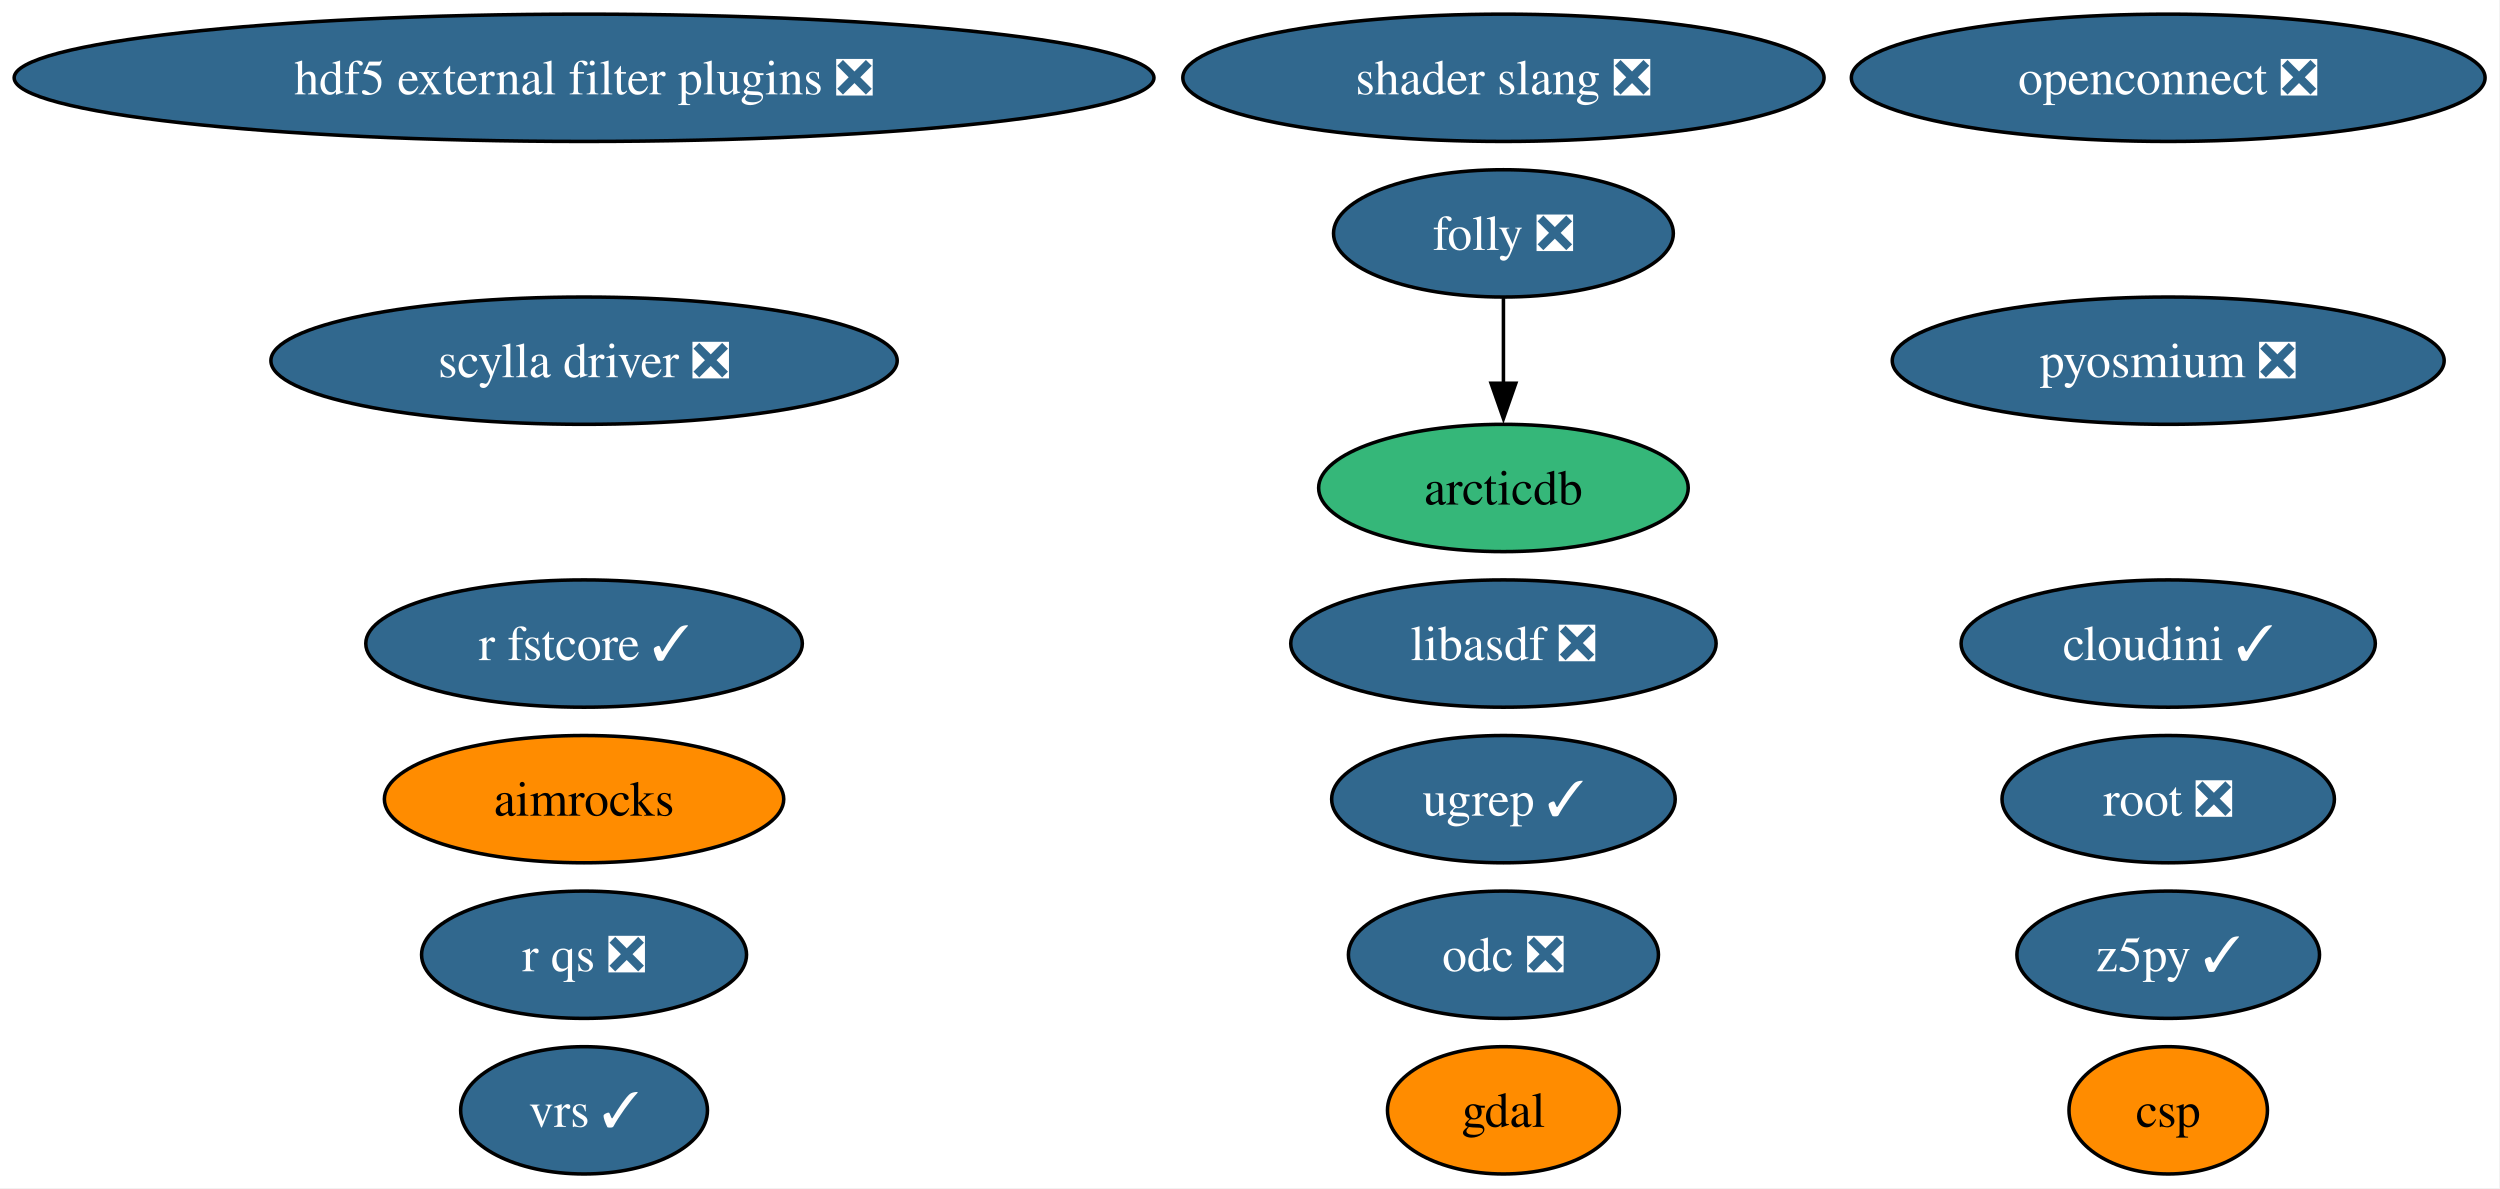
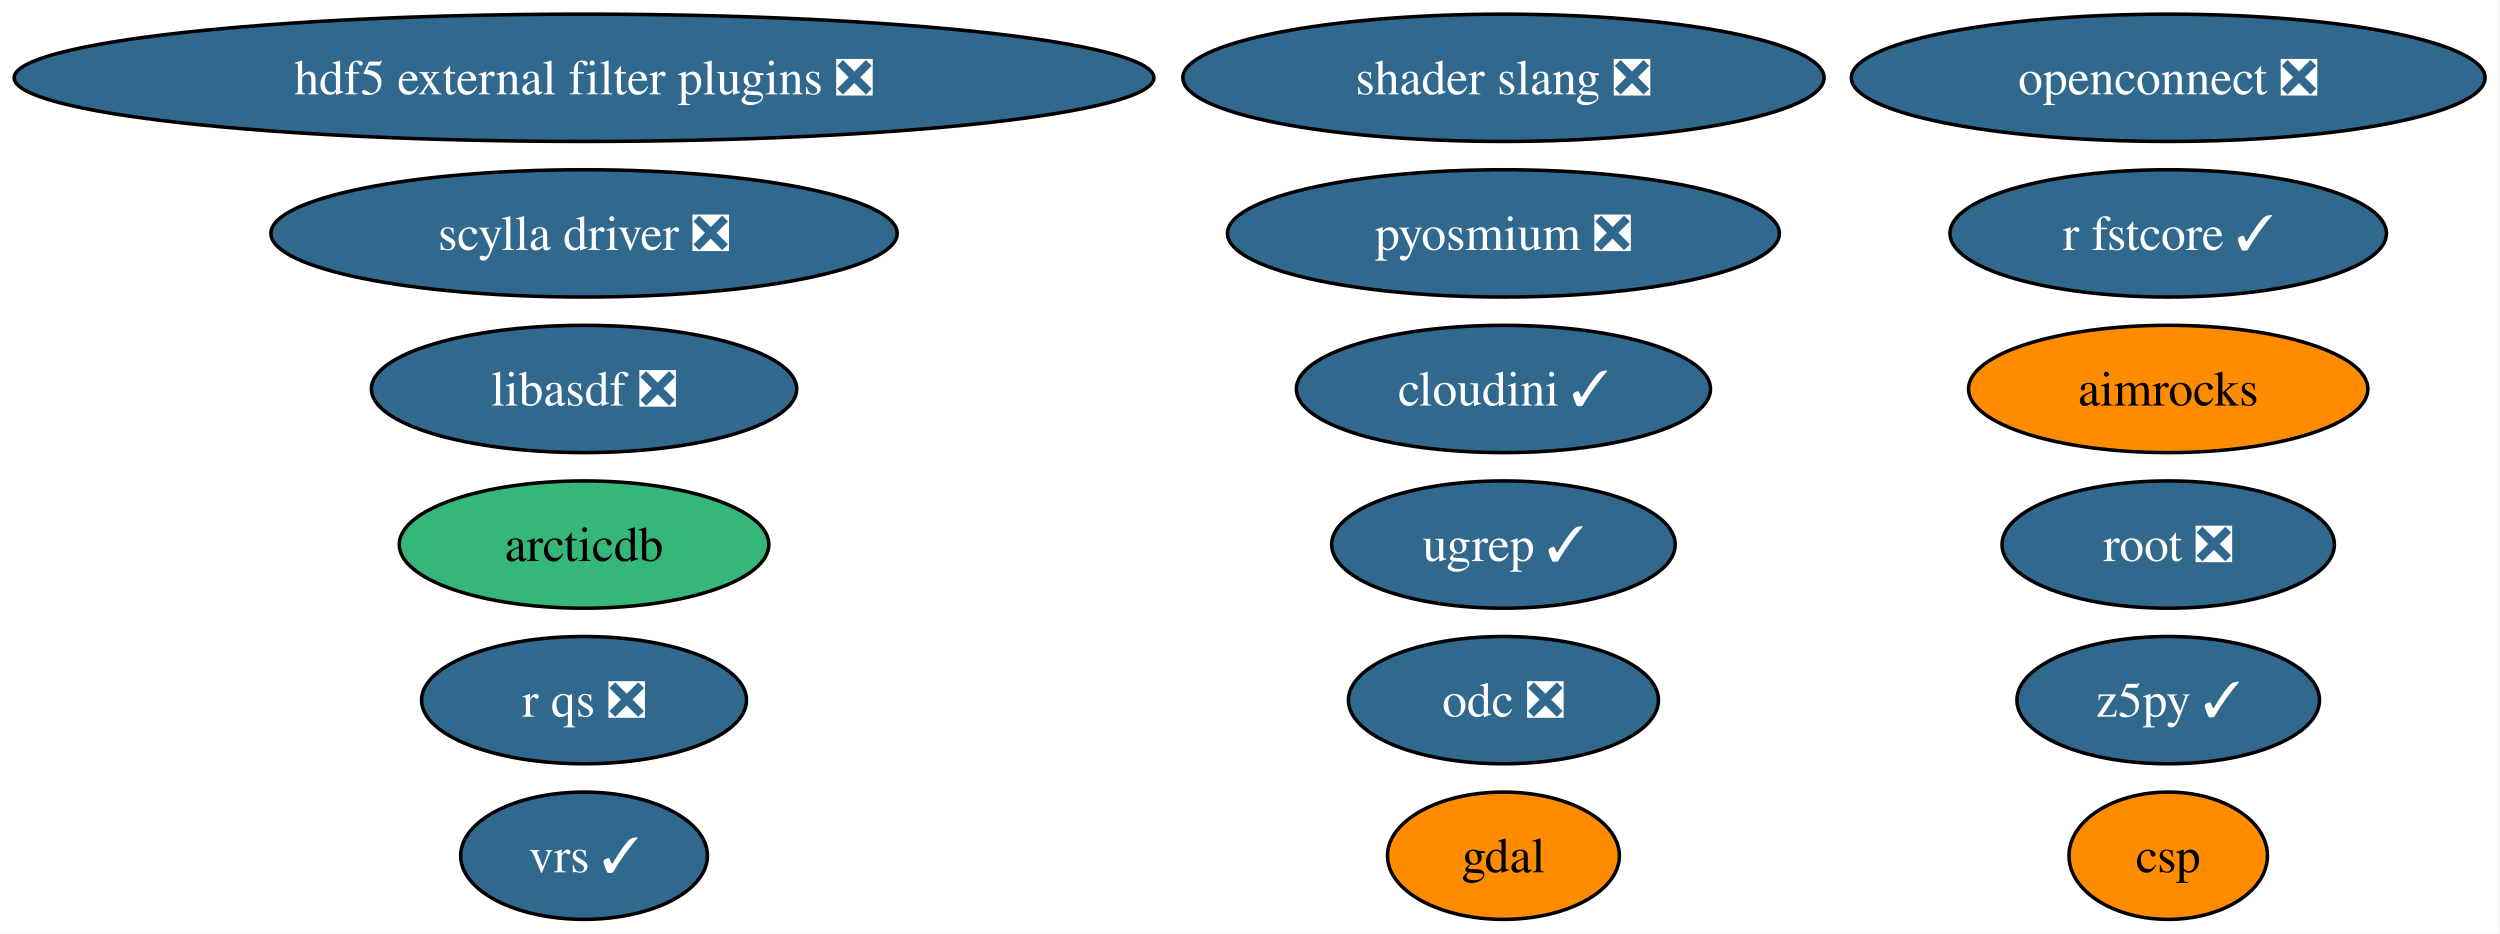
- <svg xmlns="http://www.w3.org/2000/svg" xmlns:xlink="http://www.w3.org/1999/xlink" width="707pt" height="336pt" viewBox="0.00 0.00 707.00 336.00">
-   <g id="graph0" class="graph" transform="scale(1 1) rotate(0) translate(4 332)">
-     <polygon fill="white" stroke="none" points="-4,4 -4,-332 702.78,-332 702.78,4 -4,4" />
+ <svg xmlns="http://www.w3.org/2000/svg" xmlns:xlink="http://www.w3.org/1999/xlink" width="707pt" height="264pt" viewBox="0.00 0.00 707.00 264.00">
+   <g id="graph0" class="graph" transform="scale(1 1) rotate(0) translate(4 260)">
+     <polygon fill="white" stroke="none" points="-4,4 -4,-260 702.78,-260 702.78,4 -4,4" />
    <g id="node1" class="node">
      <g id="a_node1">
        <a xlink:href="https://github.com/conda-forge/aimrocks-feedstock" xlink:title="aimrocks">
-           <ellipse fill="#ff8c00" stroke="black" cx="161.17" cy="-106" rx="56.47" ry="18" />
-           <text xml:space="preserve" text-anchor="middle" x="161.17" y="-101.33" font-family="Times,serif" font-size="14.00">aimrocks</text>
+           <ellipse fill="#ff8c00" stroke="black" cx="609.17" cy="-150" rx="56.47" ry="18" />
+           <text xml:space="preserve" text-anchor="middle" x="609.17" y="-145.32" font-family="Times,serif" font-size="14.00">aimrocks</text>
        </a>
      </g>
    </g>
    <g id="node2" class="node">
      <g id="a_node2">
        <a xlink:href="https://github.com/conda-forge/arcticdb-feedstock" xlink:title="arcticdb">
-           <ellipse fill="#35b779" stroke="black" cx="421.17" cy="-194" rx="52.26" ry="18" />
-           <text xml:space="preserve" text-anchor="middle" x="421.17" y="-189.32" font-family="Times,serif" font-size="14.00">arcticdb</text>
+           <ellipse fill="#35b779" stroke="black" cx="161.17" cy="-106" rx="52.26" ry="18" />
+           <text xml:space="preserve" text-anchor="middle" x="161.17" y="-101.33" font-family="Times,serif" font-size="14.00">arcticdb</text>
        </a>
      </g>
    </g>
    <g id="node3" class="node">
      <g id="a_node3">
        <a xlink:href="https://github.com/conda-forge/csp-feedstock" xlink:title="csp">
          <ellipse fill="#ff8c00" stroke="black" cx="609.17" cy="-18" rx="28.06" ry="18" />
          <text xml:space="preserve" text-anchor="middle" x="609.17" y="-13.32" font-family="Times,serif" font-size="14.00">csp</text>
        </a>
      </g>
    </g>
    <g id="node4" class="node">
      <g id="a_node4">
-         <a xlink:href="https://github.com/conda-forge/folly-feedstock/pull/360" xlink:title="folly ❎">
-           <ellipse fill="#31688e" stroke="black" cx="421.17" cy="-266" rx="48.05" ry="18" />
-           <text xml:space="preserve" text-anchor="middle" x="421.17" y="-261.32" font-family="Times,serif" font-size="14.00" fill="white">folly ❎</text>
-         </a>
-       </g>
-     </g>
-     <g id="edge1" class="edge">
-       <path fill="none" stroke="black" d="M421.17,-247.7C421.17,-240.41 421.17,-231.73 421.17,-223.54" />
-       <polygon fill="black" stroke="black" points="424.67,-223.62 421.17,-213.62 417.67,-223.62 424.67,-223.62" />
-     </g>
-     <g id="node5" class="node">
-       <g id="a_node5">
        <a xlink:href="https://github.com/conda-forge/gdal-feedstock" xlink:title="gdal">
          <ellipse fill="#ff8c00" stroke="black" cx="421.17" cy="-18" rx="32.79" ry="18" />
          <text xml:space="preserve" text-anchor="middle" x="421.17" y="-13.32" font-family="Times,serif" font-size="14.00">gdal</text>
        </a>
      </g>
    </g>
+     <g id="node5" class="node">
+       <g id="a_node5">
+         <a xlink:href="https://github.com/conda-forge/hdf5-external-filter-plugins-feedstock/pull/30" xlink:title="hdf5 external filter plugins ❎">
+           <ellipse fill="#31688e" stroke="black" cx="161.17" cy="-238" rx="161.17" ry="18" />
+           <text xml:space="preserve" text-anchor="middle" x="161.17" y="-233.32" font-family="Times,serif" font-size="14.00" fill="white">hdf5 external filter plugins ❎</text>
+         </a>
+       </g>
+     </g>
    <g id="node6" class="node">
      <g id="a_node6">
-         <a xlink:href="https://github.com/conda-forge/hdf5-external-filter-plugins-feedstock/pull/30" xlink:title="hdf5 external filter plugins ❎">
-           <ellipse fill="#31688e" stroke="black" cx="161.17" cy="-310" rx="161.17" ry="18" />
-           <text xml:space="preserve" text-anchor="middle" x="161.17" y="-305.32" font-family="Times,serif" font-size="14.00" fill="white">hdf5 external filter plugins ❎</text>
+         <a xlink:href="https://github.com/conda-forge/libasdf-feedstock/pull/5" xlink:title="libasdf ❎">
+           <ellipse fill="#31688e" stroke="black" cx="161.17" cy="-150" rx="60.15" ry="18" />
+           <text xml:space="preserve" text-anchor="middle" x="161.17" y="-145.32" font-family="Times,serif" font-size="14.00" fill="white">libasdf ❎</text>
        </a>
      </g>
    </g>
    <g id="node7" class="node">
      <g id="a_node7">
-         <a xlink:href="https://github.com/conda-forge/libasdf-feedstock/pull/5" xlink:title="libasdf ❎">
-           <ellipse fill="#31688e" stroke="black" cx="421.17" cy="-150" rx="60.15" ry="18" />
-           <text xml:space="preserve" text-anchor="middle" x="421.17" y="-145.32" font-family="Times,serif" font-size="14.00" fill="white">libasdf ❎</text>
-         </a>
-       </g>
-     </g>
-     <g id="node8" class="node">
-       <g id="a_node8">
        <a xlink:href="https://github.com/conda-forge/odc-feedstock/pull/5" xlink:title="odc ❎">
          <ellipse fill="#31688e" stroke="black" cx="421.17" cy="-62" rx="43.84" ry="18" />
          <text xml:space="preserve" text-anchor="middle" x="421.17" y="-57.33" font-family="Times,serif" font-size="14.00" fill="white">odc ❎</text>
        </a>
      </g>
    </g>
+     <g id="node8" class="node">
+       <g id="a_node8">
+         <a xlink:href="https://github.com/conda-forge/openconnect-feedstock/pull/42" xlink:title="openconnect ❎">
+           <ellipse fill="#31688e" stroke="black" cx="609.17" cy="-238" rx="89.61" ry="18" />
+           <text xml:space="preserve" text-anchor="middle" x="609.17" y="-233.32" font-family="Times,serif" font-size="14.00" fill="white">openconnect ❎</text>
+         </a>
+       </g>
+     </g>
    <g id="node9" class="node">
      <g id="a_node9">
-         <a xlink:href="https://github.com/conda-forge/openconnect-feedstock/pull/42" xlink:title="openconnect ❎">
-           <ellipse fill="#31688e" stroke="black" cx="609.17" cy="-310" rx="89.61" ry="18" />
-           <text xml:space="preserve" text-anchor="middle" x="609.17" y="-305.32" font-family="Times,serif" font-size="14.00" fill="white">openconnect ❎</text>
+         <a xlink:href="https://github.com/conda-forge/pyosmium-feedstock/pull/9" xlink:title="pyosmium ❎">
+           <ellipse fill="#31688e" stroke="black" cx="421.17" cy="-194" rx="78.04" ry="18" />
+           <text xml:space="preserve" text-anchor="middle" x="421.17" y="-189.32" font-family="Times,serif" font-size="14.00" fill="white">pyosmium ❎</text>
        </a>
      </g>
    </g>
    <g id="node10" class="node">
      <g id="a_node10">
-         <a xlink:href="https://github.com/conda-forge/pyosmium-feedstock/pull/9" xlink:title="pyosmium ❎">
-           <ellipse fill="#31688e" stroke="black" cx="609.17" cy="-230" rx="78.04" ry="18" />
-           <text xml:space="preserve" text-anchor="middle" x="609.17" y="-225.32" font-family="Times,serif" font-size="14.00" fill="white">pyosmium ❎</text>
+         <a xlink:href="https://github.com/conda-forge/r-fstcore-feedstock/pull/15" xlink:title="r fstcore ✓">
+           <ellipse fill="#31688e" stroke="black" cx="609.17" cy="-194" rx="61.73" ry="18" />
+           <text xml:space="preserve" text-anchor="middle" x="609.17" y="-189.32" font-family="Times,serif" font-size="14.00" fill="white">r fstcore ✓</text>
        </a>
      </g>
    </g>
    <g id="node11" class="node">
      <g id="a_node11">
-         <a xlink:href="https://github.com/conda-forge/r-fstcore-feedstock/pull/15" xlink:title="r fstcore ✓">
-           <ellipse fill="#31688e" stroke="black" cx="161.17" cy="-150" rx="61.73" ry="18" />
-           <text xml:space="preserve" text-anchor="middle" x="161.17" y="-145.32" font-family="Times,serif" font-size="14.00" fill="white">r fstcore ✓</text>
-         </a>
-       </g>
-     </g>
-     <g id="node12" class="node">
-       <g id="a_node12">
        <a xlink:href="https://github.com/conda-forge/r-qs-feedstock/pull/34" xlink:title="r qs ❎">
          <ellipse fill="#31688e" stroke="black" cx="161.17" cy="-62" rx="45.95" ry="18" />
          <text xml:space="preserve" text-anchor="middle" x="161.17" y="-57.33" font-family="Times,serif" font-size="14.00" fill="white">r qs ❎</text>
        </a>
      </g>
    </g>
-     <g id="node13" class="node">
-       <g id="a_node13">
+     <g id="node12" class="node">
+       <g id="a_node12">
        <a xlink:href="https://github.com/conda-forge/root-feedstock/pull/405" xlink:title="root ❎">
          <ellipse fill="#31688e" stroke="black" cx="609.17" cy="-106" rx="47" ry="18" />
          <text xml:space="preserve" text-anchor="middle" x="609.17" y="-101.33" font-family="Times,serif" font-size="14.00" fill="white">root ❎</text>
        </a>
      </g>
    </g>
+     <g id="node13" class="node">
+       <g id="a_node13">
+         <a xlink:href="https://github.com/conda-forge/scylla-driver-feedstock/pull/33" xlink:title="scylla driver ❎">
+           <ellipse fill="#31688e" stroke="black" cx="161.17" cy="-194" rx="88.56" ry="18" />
+           <text xml:space="preserve" text-anchor="middle" x="161.17" y="-189.32" font-family="Times,serif" font-size="14.00" fill="white">scylla driver ❎</text>
+         </a>
+       </g>
+     </g>
    <g id="node14" class="node">
      <g id="a_node14">
-         <a xlink:href="https://github.com/conda-forge/scylla-driver-feedstock/pull/33" xlink:title="scylla driver ❎">
-           <ellipse fill="#31688e" stroke="black" cx="161.17" cy="-230" rx="88.56" ry="18" />
-           <text xml:space="preserve" text-anchor="middle" x="161.17" y="-225.32" font-family="Times,serif" font-size="14.00" fill="white">scylla driver ❎</text>
+         <a xlink:href="https://github.com/conda-forge/shader-slang-feedstock/pull/9" xlink:title="shader slang ❎">
+           <ellipse fill="#31688e" stroke="black" cx="421.17" cy="-238" rx="90.67" ry="18" />
+           <text xml:space="preserve" text-anchor="middle" x="421.17" y="-233.32" font-family="Times,serif" font-size="14.00" fill="white">shader slang ❎</text>
        </a>
      </g>
    </g>
    <g id="node15" class="node">
      <g id="a_node15">
-         <a xlink:href="https://github.com/conda-forge/shader-slang-feedstock/pull/9" xlink:title="shader slang ❎">
-           <ellipse fill="#31688e" stroke="black" cx="421.17" cy="-310" rx="90.67" ry="18" />
-           <text xml:space="preserve" text-anchor="middle" x="421.17" y="-305.32" font-family="Times,serif" font-size="14.00" fill="white">shader slang ❎</text>
-         </a>
-       </g>
-     </g>
-     <g id="node16" class="node">
-       <g id="a_node16">
        <a xlink:href="https://github.com/conda-forge/ugrep-feedstock/pull/30" xlink:title="ugrep ✓">
          <ellipse fill="#31688e" stroke="black" cx="421.17" cy="-106" rx="48.58" ry="18" />
          <text xml:space="preserve" text-anchor="middle" x="421.17" y="-101.33" font-family="Times,serif" font-size="14.00" fill="white">ugrep ✓</text>
        </a>
      </g>
    </g>
-     <g id="node17" class="node">
-       <g id="a_node17">
+     <g id="node16" class="node">
+       <g id="a_node16">
        <a xlink:href="https://github.com/conda-forge/vrs-feedstock/pull/26" xlink:title="vrs ✓">
          <ellipse fill="#31688e" stroke="black" cx="161.17" cy="-18" rx="34.9" ry="18" />
          <text xml:space="preserve" text-anchor="middle" x="161.17" y="-13.32" font-family="Times,serif" font-size="14.00" fill="white">vrs ✓</text>
        </a>
      </g>
    </g>
-     <g id="node18" class="node">
-       <g id="a_node18">
+     <g id="node17" class="node">
+       <g id="a_node17">
        <a xlink:href="https://github.com/conda-forge/z5py-feedstock/pull/96" xlink:title="z5py ✓">
          <ellipse fill="#31688e" stroke="black" cx="609.17" cy="-62" rx="42.79" ry="18" />
          <text xml:space="preserve" text-anchor="middle" x="609.17" y="-57.33" font-family="Times,serif" font-size="14.00" fill="white">z5py ✓</text>
        </a>
      </g>
    </g>
-     <g id="node19" class="node">
-       <g id="a_node19">
+     <g id="node18" class="node">
+       <g id="a_node18">
        <a xlink:href="https://github.com/conda-forge/cloudini-feedstock/pull/4" xlink:title="cloudini ✓">
-           <ellipse fill="#31688e" stroke="black" cx="609.17" cy="-150" rx="58.57" ry="18" />
-           <text xml:space="preserve" text-anchor="middle" x="609.17" y="-145.32" font-family="Times,serif" font-size="14.00" fill="white">cloudini ✓</text>
+           <ellipse fill="#31688e" stroke="black" cx="421.17" cy="-150" rx="58.57" ry="18" />
+           <text xml:space="preserve" text-anchor="middle" x="421.17" y="-145.32" font-family="Times,serif" font-size="14.00" fill="white">cloudini ✓</text>
        </a>
      </g>
    </g>
  </g>
</svg>
